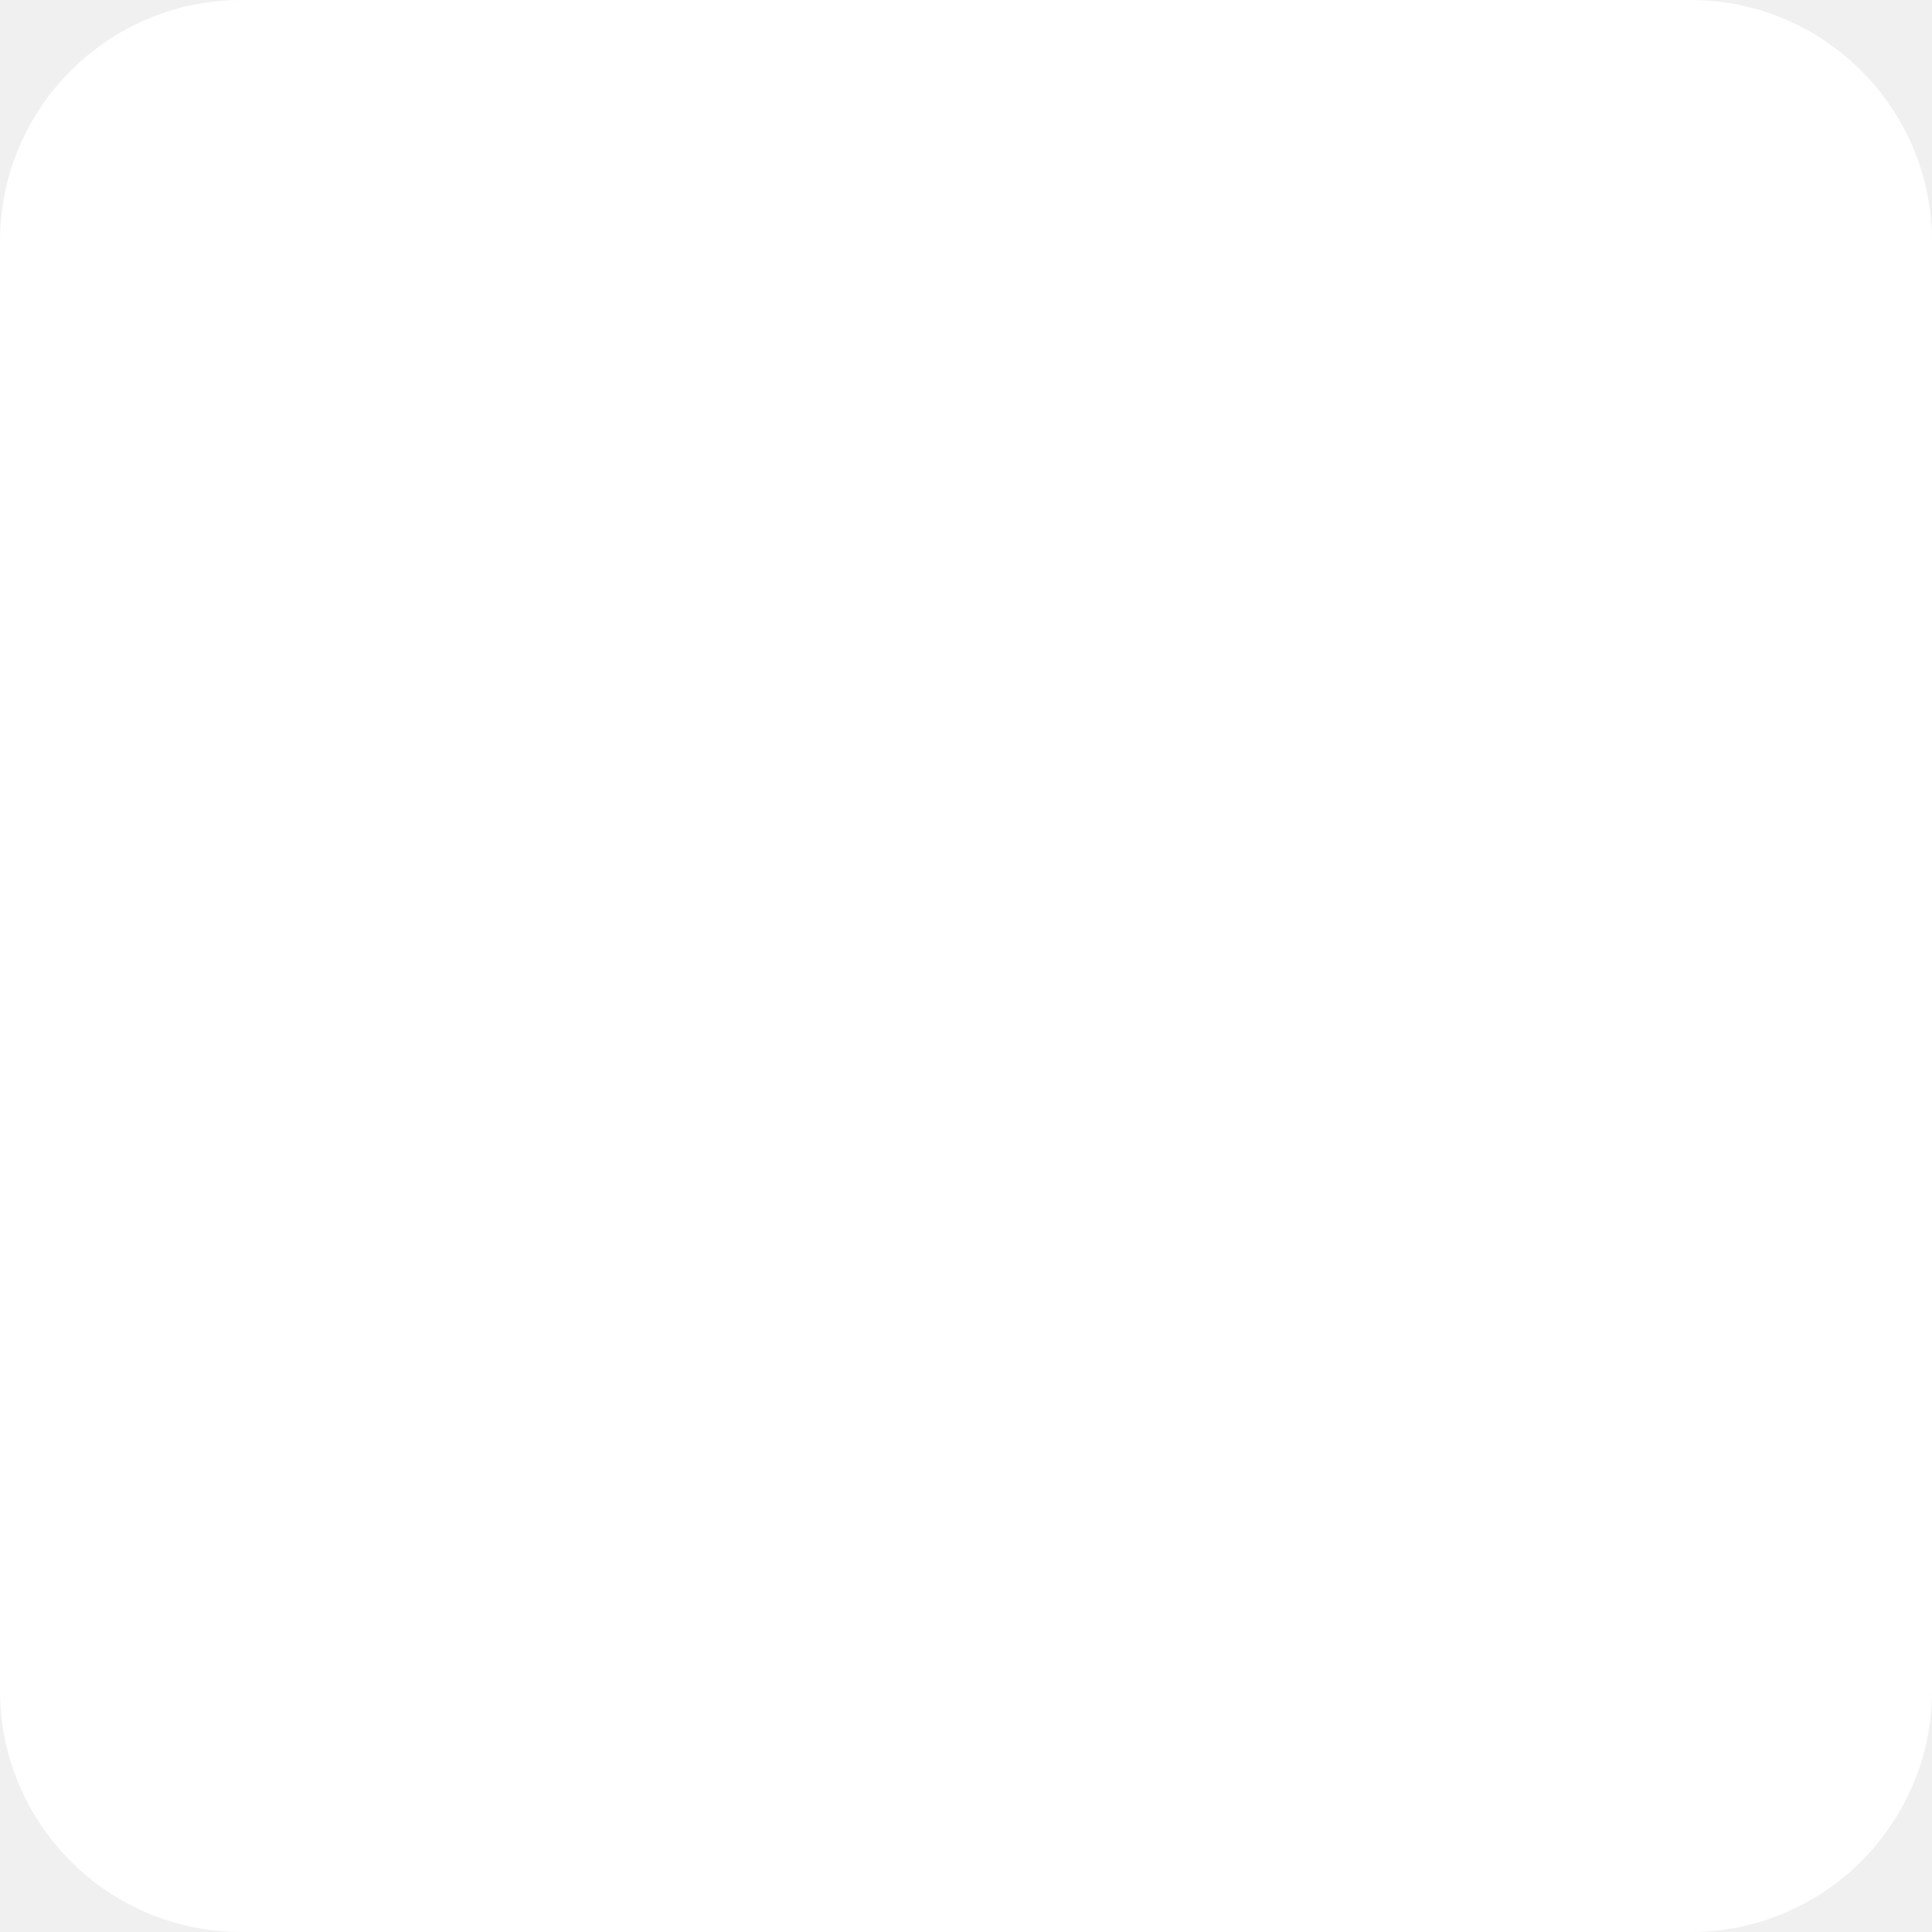
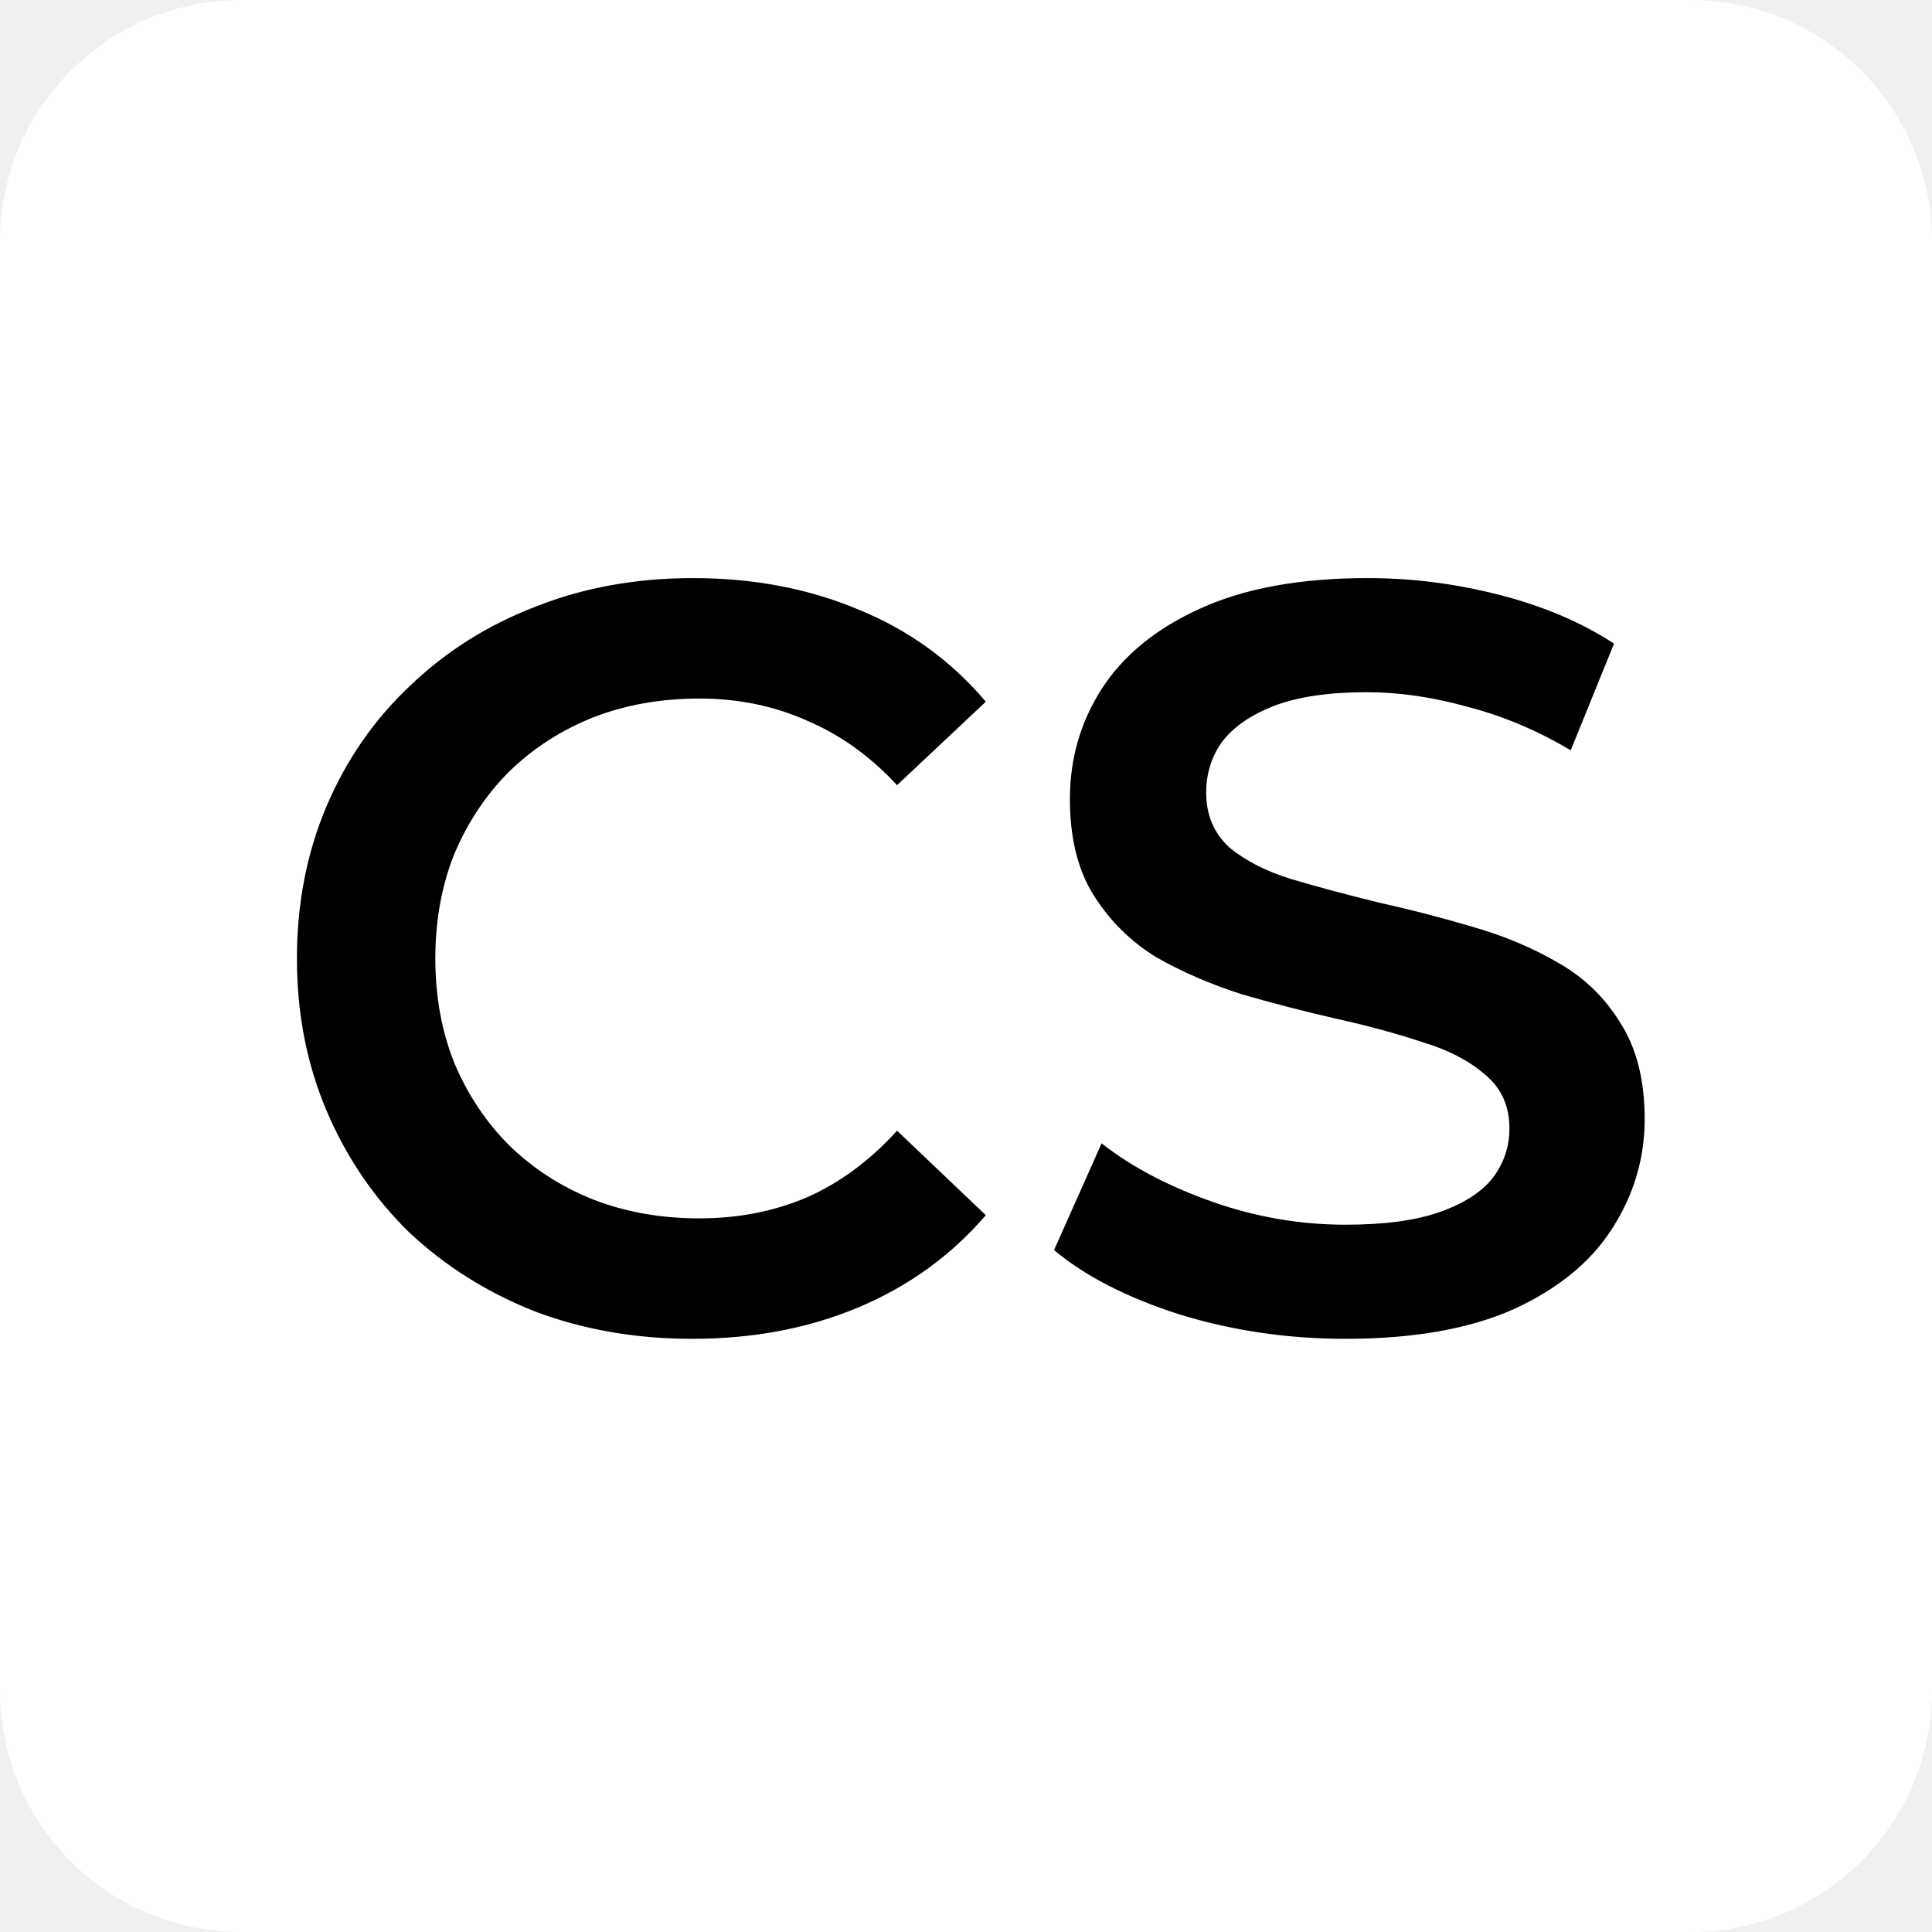
<svg xmlns="http://www.w3.org/2000/svg" width="64" height="64" viewBox="0 0 64 64" fill="none">
-   <rect width="64" height="64" rx="8" fill="white" />
+   <g clip-path="url(#clip0_1475_8316)">
+     <rect width="64" height="64" rx="8" fill="white" />
+     <path d="M22.926 44.35C21.06 44.35 19.321 44.047 17.711 43.44C16.125 42.81 14.736 41.935 13.546 40.815C12.38 39.672 11.47 38.33 10.816 36.79C10.163 35.25 9.836 33.57 9.836 31.75C9.836 29.93 10.163 28.25 10.816 26.71C11.47 25.17 12.391 23.84 13.581 22.72C14.771 21.577 16.16 20.702 17.746 20.095C19.333 19.465 21.071 19.15 22.961 19.15C24.968 19.15 26.8 19.5 28.456 20.2C30.113 20.877 31.513 21.892 32.656 23.245L29.716 26.01C28.83 25.053 27.838 24.342 26.741 23.875C25.645 23.385 24.455 23.14 23.171 23.14C21.888 23.14 20.71 23.35 19.636 23.77C18.586 24.19 17.665 24.785 16.871 25.555C16.101 26.325 15.495 27.235 15.051 28.285C14.631 29.335 14.421 30.49 14.421 31.75C14.421 33.01 14.631 34.165 15.051 35.215C15.495 36.265 16.101 37.175 16.871 37.945C17.665 38.715 18.586 39.31 19.636 39.73C20.71 40.15 21.888 40.36 23.171 40.36C24.455 40.36 25.645 40.127 26.741 39.66C27.838 39.17 28.83 38.435 29.716 37.455L32.656 40.255C31.513 41.585 30.113 42.6 28.456 43.3C26.8 44 24.956 44.35 22.926 44.35ZM44.577 44.35C42.664 44.35 40.832 44.082 39.082 43.545C37.332 42.985 35.944 42.273 34.917 41.41L36.492 37.875C37.472 38.645 38.685 39.287 40.132 39.8C41.579 40.313 43.06 40.57 44.577 40.57C45.86 40.57 46.899 40.43 47.692 40.15C48.485 39.87 49.069 39.497 49.442 39.03C49.815 38.54 50.002 37.992 50.002 37.385C50.002 36.638 49.734 36.043 49.197 35.6C48.66 35.133 47.96 34.772 47.097 34.515C46.257 34.235 45.312 33.978 44.262 33.745C43.235 33.512 42.197 33.243 41.147 32.94C40.12 32.613 39.175 32.205 38.312 31.715C37.472 31.202 36.784 30.525 36.247 29.685C35.71 28.845 35.442 27.772 35.442 26.465C35.442 25.135 35.792 23.922 36.492 22.825C37.215 21.705 38.3 20.818 39.747 20.165C41.217 19.488 43.072 19.15 45.312 19.15C46.782 19.15 48.24 19.337 49.687 19.71C51.134 20.083 52.394 20.62 53.467 21.32L52.032 24.855C50.935 24.202 49.804 23.723 48.637 23.42C47.47 23.093 46.35 22.93 45.277 22.93C44.017 22.93 42.99 23.082 42.197 23.385C41.427 23.688 40.855 24.085 40.482 24.575C40.132 25.065 39.957 25.625 39.957 26.255C39.957 27.002 40.214 27.608 40.727 28.075C41.264 28.518 41.952 28.868 42.792 29.125C43.655 29.382 44.612 29.638 45.662 29.895C46.712 30.128 47.75 30.397 48.777 30.7C49.827 31.003 50.772 31.4 51.612 31.89C52.475 32.38 53.164 33.045 53.677 33.885C54.214 34.725 54.482 35.787 54.482 37.07C54.482 38.377 54.12 39.59 53.397 40.71C52.697 41.807 51.612 42.693 50.142 43.37C48.672 44.023 46.817 44.35 44.577 44.35Z" fill="black" />
+   </g>
+   <defs>
+     <clipPath id="clip0_1475_8316">
+       <rect width="64" height="64" fill="white" />
+     </clipPath>
+   </defs>
</svg>
